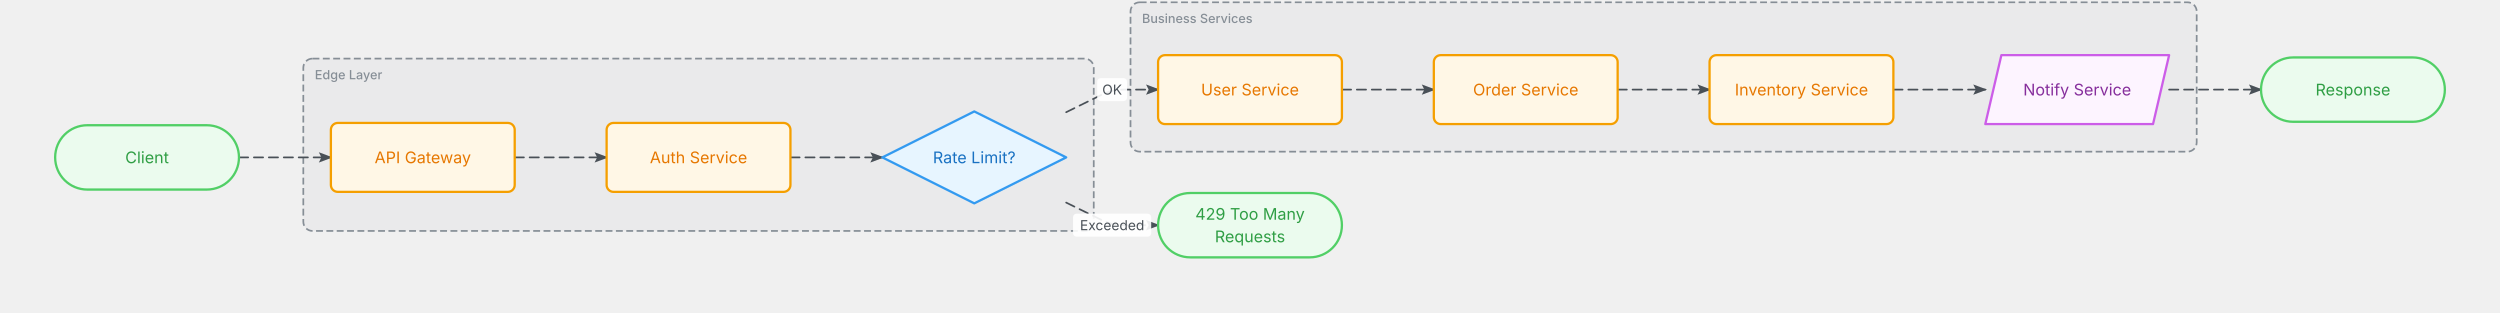
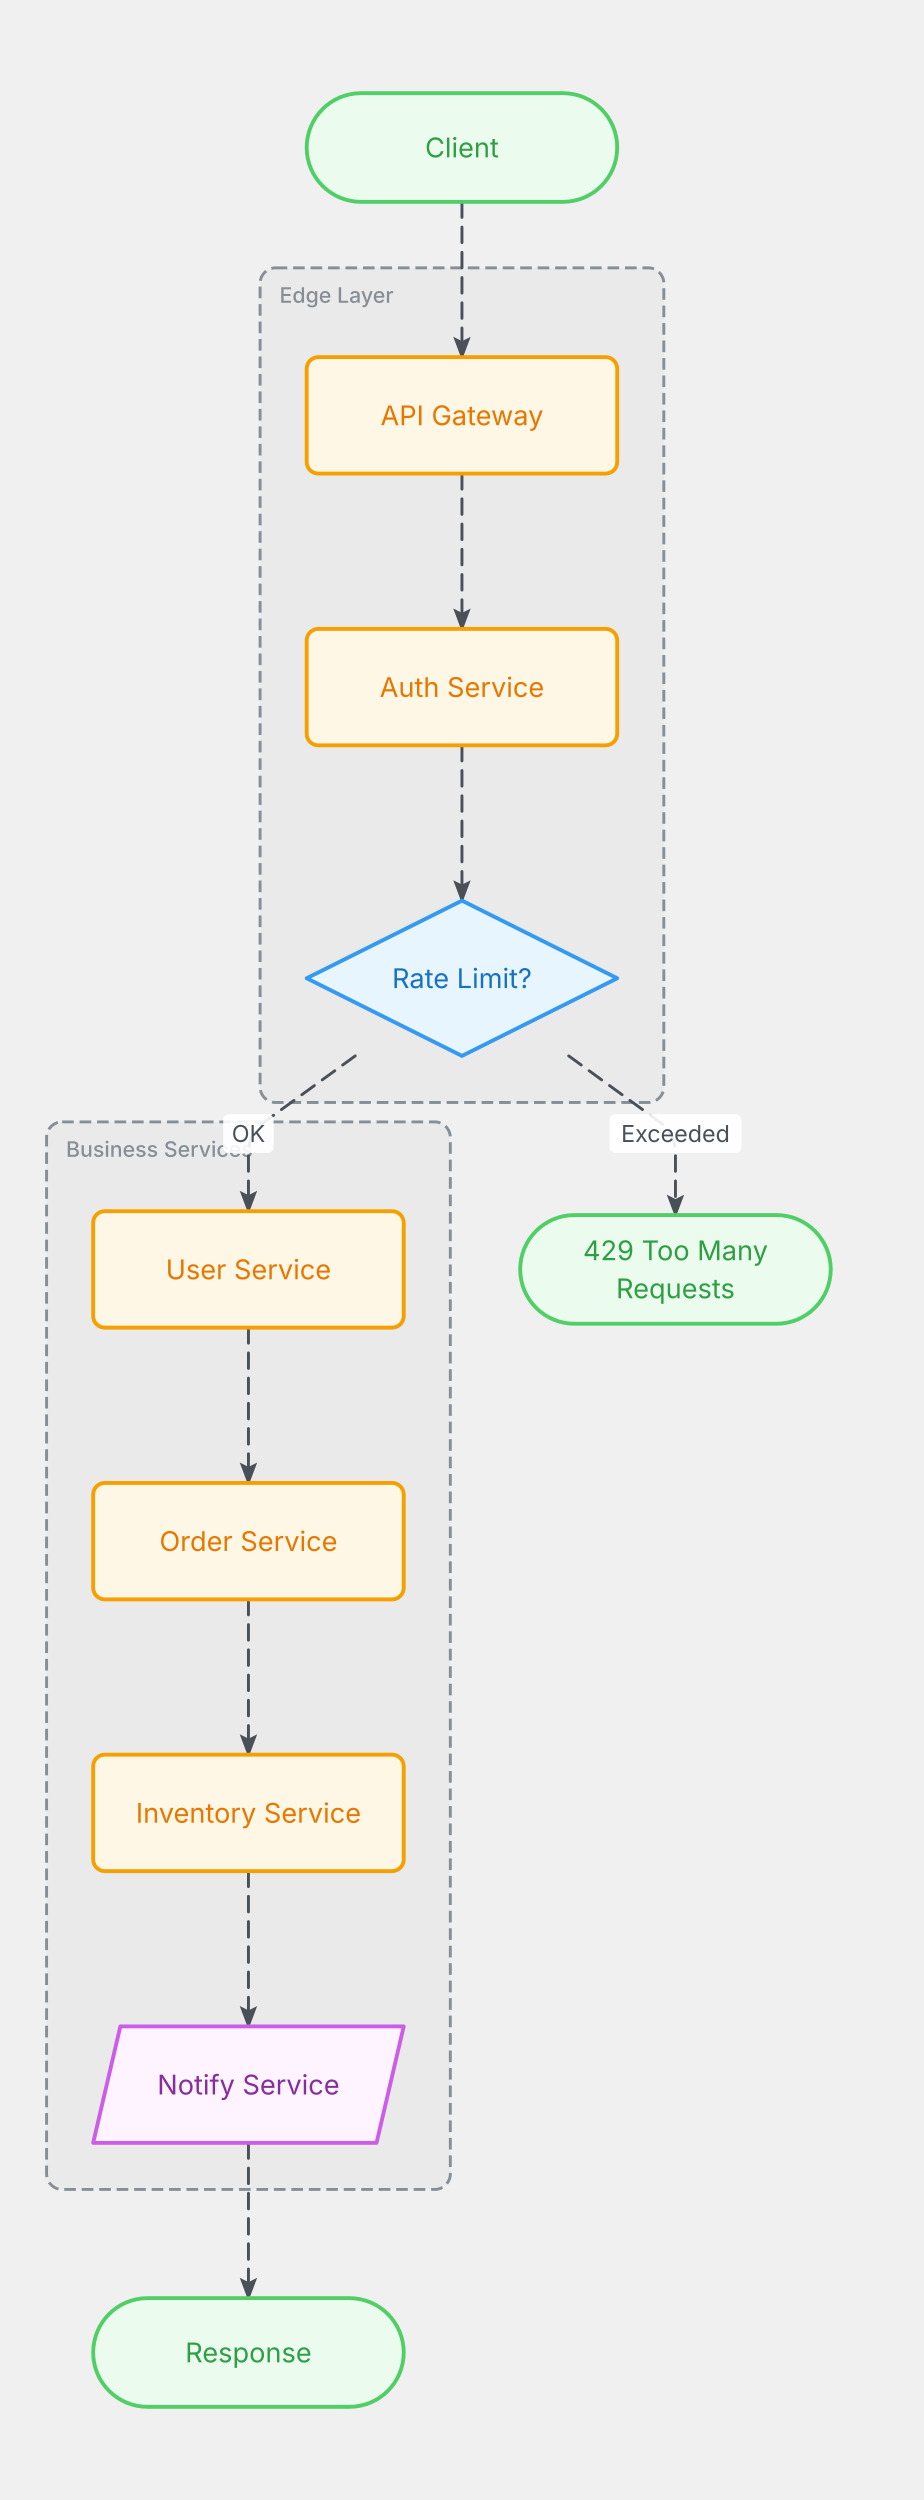
- <svg xmlns="http://www.w3.org/2000/svg" width="2176" height="272" viewBox="-28 -28 2176 272">
+ <svg xmlns="http://www.w3.org/2000/svg" width="476" height="1288" viewBox="-28 -28 476 1288">
  <defs>
    <marker id="arrowhead" markerWidth="8" markerHeight="6" refX="7" refY="3" orient="auto" markerUnits="strokeWidth">
      <polygon points="0 0, 8 3, 0 6, 1.5 3" fill="#495057" />
    </marker>
    <style>
      @keyframes ai-fc-flow { to { stroke-dashoffset: -26; } }
      .ai-fc-edge { animation: ai-fc-flow 1.2s linear infinite; }
    </style>
  </defs>
  <g class="flowchart">
    <g class="group" data-id="edge_layer">
-       <rect x="236" y="23" width="688" height="150" rx="8" fill="rgba(134,142,150,0.06)" stroke="#868e96" stroke-width="1.5" stroke-dasharray="6 3" />
-       <text x="246" y="41" font-family="Inter, system-ui, -apple-system, sans-serif" font-size="11" fill="#868e96" font-weight="500">Edge Layer</text>
+       <rect x="106" y="110" width="208" height="430" rx="8" fill="rgba(134,142,150,0.06)" stroke="#868e96" stroke-width="1.5" stroke-dasharray="6 3" />
+       <text x="116" y="128" font-family="Inter, system-ui, -apple-system, sans-serif" font-size="11" fill="#868e96" font-weight="500">Edge Layer</text>
    </g>
    <g class="group" data-id="business">
-       <rect x="956" y="-26" width="928" height="130" rx="8" fill="rgba(134,142,150,0.06)" stroke="#868e96" stroke-width="1.5" stroke-dasharray="6 3" />
-       <text x="966" y="-8" font-family="Inter, system-ui, -apple-system, sans-serif" font-size="11" fill="#868e96" font-weight="500">Business Services</text>
+       <rect x="-4" y="550" width="208" height="550" rx="8" fill="rgba(134,142,150,0.06)" stroke="#868e96" stroke-width="1.5" stroke-dasharray="6 3" />
+       <text x="6" y="568" font-family="Inter, system-ui, -apple-system, sans-serif" font-size="11" fill="#868e96" font-weight="500">Business Services</text>
    </g>
    <g class="edge" data-from="client" data-to="gateway">
-       <path d="M180,109 L210,109 Q220,109 230,109 L260,109" fill="none" stroke="#495057" stroke-width="1.5" stroke-linecap="round" stroke-linejoin="round" stroke-dasharray="8 5" class="ai-fc-edge" marker-end="url(#arrowhead)" />
+       <path d="M210,76 L210,106 Q210,116 210,126 L210,156" fill="none" stroke="#495057" stroke-width="1.5" stroke-linecap="round" stroke-linejoin="round" stroke-dasharray="8 5" class="ai-fc-edge" marker-end="url(#arrowhead)" />
    </g>
    <g class="edge" data-from="gateway" data-to="auth_svc">
-       <path d="M420,109 L450,109 Q460,109 470,109 L500,109" fill="none" stroke="#495057" stroke-width="1.5" stroke-linecap="round" stroke-linejoin="round" stroke-dasharray="8 5" class="ai-fc-edge" marker-end="url(#arrowhead)" />
+       <path d="M210,216 L210,246 Q210,256 210,266 L210,296" fill="none" stroke="#495057" stroke-width="1.5" stroke-linecap="round" stroke-linejoin="round" stroke-dasharray="8 5" class="ai-fc-edge" marker-end="url(#arrowhead)" />
    </g>
    <g class="edge" data-from="auth_svc" data-to="rate_limit">
-       <path d="M660,109 L690,109 Q700,109 710,109 L740,109" fill="none" stroke="#495057" stroke-width="1.5" stroke-linecap="round" stroke-linejoin="round" stroke-dasharray="8 5" class="ai-fc-edge" marker-end="url(#arrowhead)" />
+       <path d="M210,356 L210,386 Q210,396 210,406 L210,436" fill="none" stroke="#495057" stroke-width="1.5" stroke-linecap="round" stroke-linejoin="round" stroke-dasharray="8 5" class="ai-fc-edge" marker-end="url(#arrowhead)" />
    </g>
    <g class="edge" data-from="rate_limit" data-to="user_svc">
-       <path d="M900,69.667 L931.026,54.412 Q940,50 950,50 L980,50" fill="none" stroke="#495057" stroke-width="1.5" stroke-linecap="round" stroke-linejoin="round" stroke-dasharray="8 5" class="ai-fc-edge" marker-end="url(#arrowhead)" />
-       <rect x="927" y="40" width="26" height="20" fill="white" rx="3" opacity="0.9" />
-       <text x="940" y="50" text-anchor="middle" dominant-baseline="middle" font-family="Inter, system-ui, -apple-system, sans-serif" font-size="12" fill="#495057">OK</text>
+       <path d="M155,516 L108.087,550.118 Q100,556 100,566 L100,596" fill="none" stroke="#495057" stroke-width="1.5" stroke-linecap="round" stroke-linejoin="round" stroke-dasharray="8 5" class="ai-fc-edge" marker-end="url(#arrowhead)" />
+       <rect x="87" y="546" width="26" height="20" fill="white" rx="3" opacity="0.9" />
+       <text x="100" y="556" text-anchor="middle" dominant-baseline="middle" font-family="Inter, system-ui, -apple-system, sans-serif" font-size="12" fill="#495057">OK</text>
    </g>
    <g class="edge" data-from="rate_limit" data-to="throttle">
-       <path d="M900,148.333 L931.026,163.588 Q940,168 950,168 L980,168" fill="none" stroke="#495057" stroke-width="1.5" stroke-linecap="round" stroke-linejoin="round" stroke-dasharray="8 5" class="ai-fc-edge" marker-end="url(#arrowhead)" />
-       <rect x="906" y="158" width="68" height="20" fill="white" rx="3" opacity="0.9" />
-       <text x="940" y="168" text-anchor="middle" dominant-baseline="middle" font-family="Inter, system-ui, -apple-system, sans-serif" font-size="12" fill="#495057">Exceeded</text>
+       <path d="M265,516 L311.913,550.118 Q320,556 320,566 L320,598" fill="none" stroke="#495057" stroke-width="1.5" stroke-linecap="round" stroke-linejoin="round" stroke-dasharray="8 5" class="ai-fc-edge" marker-end="url(#arrowhead)" />
+       <rect x="286" y="546" width="68" height="20" fill="white" rx="3" opacity="0.9" />
+       <text x="320" y="556" text-anchor="middle" dominant-baseline="middle" font-family="Inter, system-ui, -apple-system, sans-serif" font-size="12" fill="#495057">Exceeded</text>
    </g>
    <g class="edge" data-from="user_svc" data-to="order_svc">
-       <path d="M1140,50 L1170,50 Q1180,50 1190,50 L1220,50" fill="none" stroke="#495057" stroke-width="1.5" stroke-linecap="round" stroke-linejoin="round" stroke-dasharray="8 5" class="ai-fc-edge" marker-end="url(#arrowhead)" />
+       <path d="M100,656 L100,686 Q100,696 100,706 L100,736" fill="none" stroke="#495057" stroke-width="1.5" stroke-linecap="round" stroke-linejoin="round" stroke-dasharray="8 5" class="ai-fc-edge" marker-end="url(#arrowhead)" />
    </g>
    <g class="edge" data-from="order_svc" data-to="inventory_svc">
-       <path d="M1380,50 L1410,50 Q1420,50 1430,50 L1460,50" fill="none" stroke="#495057" stroke-width="1.5" stroke-linecap="round" stroke-linejoin="round" stroke-dasharray="8 5" class="ai-fc-edge" marker-end="url(#arrowhead)" />
+       <path d="M100,796 L100,826 Q100,836 100,846 L100,876" fill="none" stroke="#495057" stroke-width="1.5" stroke-linecap="round" stroke-linejoin="round" stroke-dasharray="8 5" class="ai-fc-edge" marker-end="url(#arrowhead)" />
    </g>
    <g class="edge" data-from="inventory_svc" data-to="notify_svc">
-       <path d="M1620,50 L1650,50 Q1660,50 1670,50 L1700,50" fill="none" stroke="#495057" stroke-width="1.5" stroke-linecap="round" stroke-linejoin="round" stroke-dasharray="8 5" class="ai-fc-edge" marker-end="url(#arrowhead)" />
+       <path d="M100,936 L100,966 Q100,976 100,986 L100,1016" fill="none" stroke="#495057" stroke-width="1.5" stroke-linecap="round" stroke-linejoin="round" stroke-dasharray="8 5" class="ai-fc-edge" marker-end="url(#arrowhead)" />
    </g>
    <g class="edge" data-from="notify_svc" data-to="response">
-       <path d="M1860,50 L1890,50 Q1900,50 1910,50 L1940,50" fill="none" stroke="#495057" stroke-width="1.5" stroke-linecap="round" stroke-linejoin="round" stroke-dasharray="8 5" class="ai-fc-edge" marker-end="url(#arrowhead)" />
+       <path d="M100,1076 L100,1106 Q100,1116 100,1126 L100,1156" fill="none" stroke="#495057" stroke-width="1.5" stroke-linecap="round" stroke-linejoin="round" stroke-dasharray="8 5" class="ai-fc-edge" marker-end="url(#arrowhead)" />
    </g>
    <g class="node node-terminal" data-id="client">
-       <rect x="20" y="81" width="160" height="56" rx="28" ry="28" fill="#ebfbee" stroke="#51cf66" stroke-width="2" />
-       <text x="100" y="109" text-anchor="middle" dominant-baseline="middle" font-family="Inter, system-ui, -apple-system, sans-serif" font-size="14" fill="#2f9e44">Client</text>
+       <rect x="130" y="20" width="160" height="56" rx="28" ry="28" fill="#ebfbee" stroke="#51cf66" stroke-width="2" />
+       <text x="210" y="48" text-anchor="middle" dominant-baseline="middle" font-family="Inter, system-ui, -apple-system, sans-serif" font-size="14" fill="#2f9e44">Client</text>
    </g>
    <g class="node node-process" data-id="gateway">
-       <rect x="260" y="79" width="160" height="60" rx="6" ry="6" fill="#fff7e6" stroke="#f59f00" stroke-width="2" />
-       <text x="340" y="109" text-anchor="middle" dominant-baseline="middle" font-family="Inter, system-ui, -apple-system, sans-serif" font-size="14" fill="#e67700">API Gateway</text>
+       <rect x="130" y="156" width="160" height="60" rx="6" ry="6" fill="#fff7e6" stroke="#f59f00" stroke-width="2" />
+       <text x="210" y="186" text-anchor="middle" dominant-baseline="middle" font-family="Inter, system-ui, -apple-system, sans-serif" font-size="14" fill="#e67700">API Gateway</text>
    </g>
    <g class="node node-process" data-id="auth_svc">
-       <rect x="500" y="79" width="160" height="60" rx="6" ry="6" fill="#fff7e6" stroke="#f59f00" stroke-width="2" />
-       <text x="580" y="109" text-anchor="middle" dominant-baseline="middle" font-family="Inter, system-ui, -apple-system, sans-serif" font-size="14" fill="#e67700">Auth Service</text>
+       <rect x="130" y="296" width="160" height="60" rx="6" ry="6" fill="#fff7e6" stroke="#f59f00" stroke-width="2" />
+       <text x="210" y="326" text-anchor="middle" dominant-baseline="middle" font-family="Inter, system-ui, -apple-system, sans-serif" font-size="14" fill="#e67700">Auth Service</text>
    </g>
    <g class="node node-decision" data-id="rate_limit">
-       <polygon points="820,69 900,109 820,149 740,109" fill="#e7f5ff" stroke="#339af0" stroke-width="2" stroke-linejoin="round" />
-       <text x="820" y="109" text-anchor="middle" dominant-baseline="middle" font-family="Inter, system-ui, -apple-system, sans-serif" font-size="14" fill="#1971c2">Rate Limit?</text>
+       <polygon points="210,436 290,476 210,516 130,476" fill="#e7f5ff" stroke="#339af0" stroke-width="2" stroke-linejoin="round" />
+       <text x="210" y="476" text-anchor="middle" dominant-baseline="middle" font-family="Inter, system-ui, -apple-system, sans-serif" font-size="14" fill="#1971c2">Rate Limit?</text>
    </g>
    <g class="node node-process" data-id="user_svc">
-       <rect x="980" y="20" width="160" height="60" rx="6" ry="6" fill="#fff7e6" stroke="#f59f00" stroke-width="2" />
-       <text x="1060" y="50" text-anchor="middle" dominant-baseline="middle" font-family="Inter, system-ui, -apple-system, sans-serif" font-size="14" fill="#e67700">User Service</text>
+       <rect x="20" y="596" width="160" height="60" rx="6" ry="6" fill="#fff7e6" stroke="#f59f00" stroke-width="2" />
+       <text x="100" y="626" text-anchor="middle" dominant-baseline="middle" font-family="Inter, system-ui, -apple-system, sans-serif" font-size="14" fill="#e67700">User Service</text>
    </g>
    <g class="node node-process" data-id="order_svc">
-       <rect x="1220" y="20" width="160" height="60" rx="6" ry="6" fill="#fff7e6" stroke="#f59f00" stroke-width="2" />
-       <text x="1300" y="50" text-anchor="middle" dominant-baseline="middle" font-family="Inter, system-ui, -apple-system, sans-serif" font-size="14" fill="#e67700">Order Service</text>
+       <rect x="20" y="736" width="160" height="60" rx="6" ry="6" fill="#fff7e6" stroke="#f59f00" stroke-width="2" />
+       <text x="100" y="766" text-anchor="middle" dominant-baseline="middle" font-family="Inter, system-ui, -apple-system, sans-serif" font-size="14" fill="#e67700">Order Service</text>
    </g>
    <g class="node node-process" data-id="inventory_svc">
-       <rect x="1460" y="20" width="160" height="60" rx="6" ry="6" fill="#fff7e6" stroke="#f59f00" stroke-width="2" />
-       <text x="1540" y="50" text-anchor="middle" dominant-baseline="middle" font-family="Inter, system-ui, -apple-system, sans-serif" font-size="14" fill="#e67700">Inventory Service</text>
+       <rect x="20" y="876" width="160" height="60" rx="6" ry="6" fill="#fff7e6" stroke="#f59f00" stroke-width="2" />
+       <text x="100" y="906" text-anchor="middle" dominant-baseline="middle" font-family="Inter, system-ui, -apple-system, sans-serif" font-size="14" fill="#e67700">Inventory Service</text>
    </g>
    <g class="node node-io" data-id="notify_svc">
-       <polygon points="1714,20 1860,20 1846,80 1700,80" fill="#fdf4ff" stroke="#cc5de8" stroke-width="2" stroke-linejoin="round" />
-       <text x="1780" y="50" text-anchor="middle" dominant-baseline="middle" font-family="Inter, system-ui, -apple-system, sans-serif" font-size="14" fill="#862e9c">Notify Service</text>
+       <polygon points="34,1016 180,1016 166,1076 20,1076" fill="#fdf4ff" stroke="#cc5de8" stroke-width="2" stroke-linejoin="round" />
+       <text x="100" y="1046" text-anchor="middle" dominant-baseline="middle" font-family="Inter, system-ui, -apple-system, sans-serif" font-size="14" fill="#862e9c">Notify Service</text>
    </g>
    <g class="node node-terminal" data-id="response">
-       <rect x="1940" y="22" width="160" height="56" rx="28" ry="28" fill="#ebfbee" stroke="#51cf66" stroke-width="2" />
-       <text x="2020" y="50" text-anchor="middle" dominant-baseline="middle" font-family="Inter, system-ui, -apple-system, sans-serif" font-size="14" fill="#2f9e44">Response</text>
+       <rect x="20" y="1156" width="160" height="56" rx="28" ry="28" fill="#ebfbee" stroke="#51cf66" stroke-width="2" />
+       <text x="100" y="1184" text-anchor="middle" dominant-baseline="middle" font-family="Inter, system-ui, -apple-system, sans-serif" font-size="14" fill="#2f9e44">Response</text>
    </g>
    <g class="node node-terminal" data-id="throttle">
-       <rect x="980" y="140" width="160" height="56" rx="28" ry="28" fill="#ebfbee" stroke="#51cf66" stroke-width="2" />
-       <text x="1060" y="158.2" text-anchor="middle" dominant-baseline="middle" font-family="Inter, system-ui, -apple-system, sans-serif" font-size="14" fill="#2f9e44">429 Too Many</text>
-       <text x="1060" y="177.8" text-anchor="middle" dominant-baseline="middle" font-family="Inter, system-ui, -apple-system, sans-serif" font-size="14" fill="#2f9e44">Requests</text>
+       <rect x="240" y="598" width="160" height="56" rx="28" ry="28" fill="#ebfbee" stroke="#51cf66" stroke-width="2" />
+       <text x="320" y="616.2" text-anchor="middle" dominant-baseline="middle" font-family="Inter, system-ui, -apple-system, sans-serif" font-size="14" fill="#2f9e44">429 Too Many</text>
+       <text x="320" y="635.8" text-anchor="middle" dominant-baseline="middle" font-family="Inter, system-ui, -apple-system, sans-serif" font-size="14" fill="#2f9e44">Requests</text>
    </g>
  </g>
</svg>
